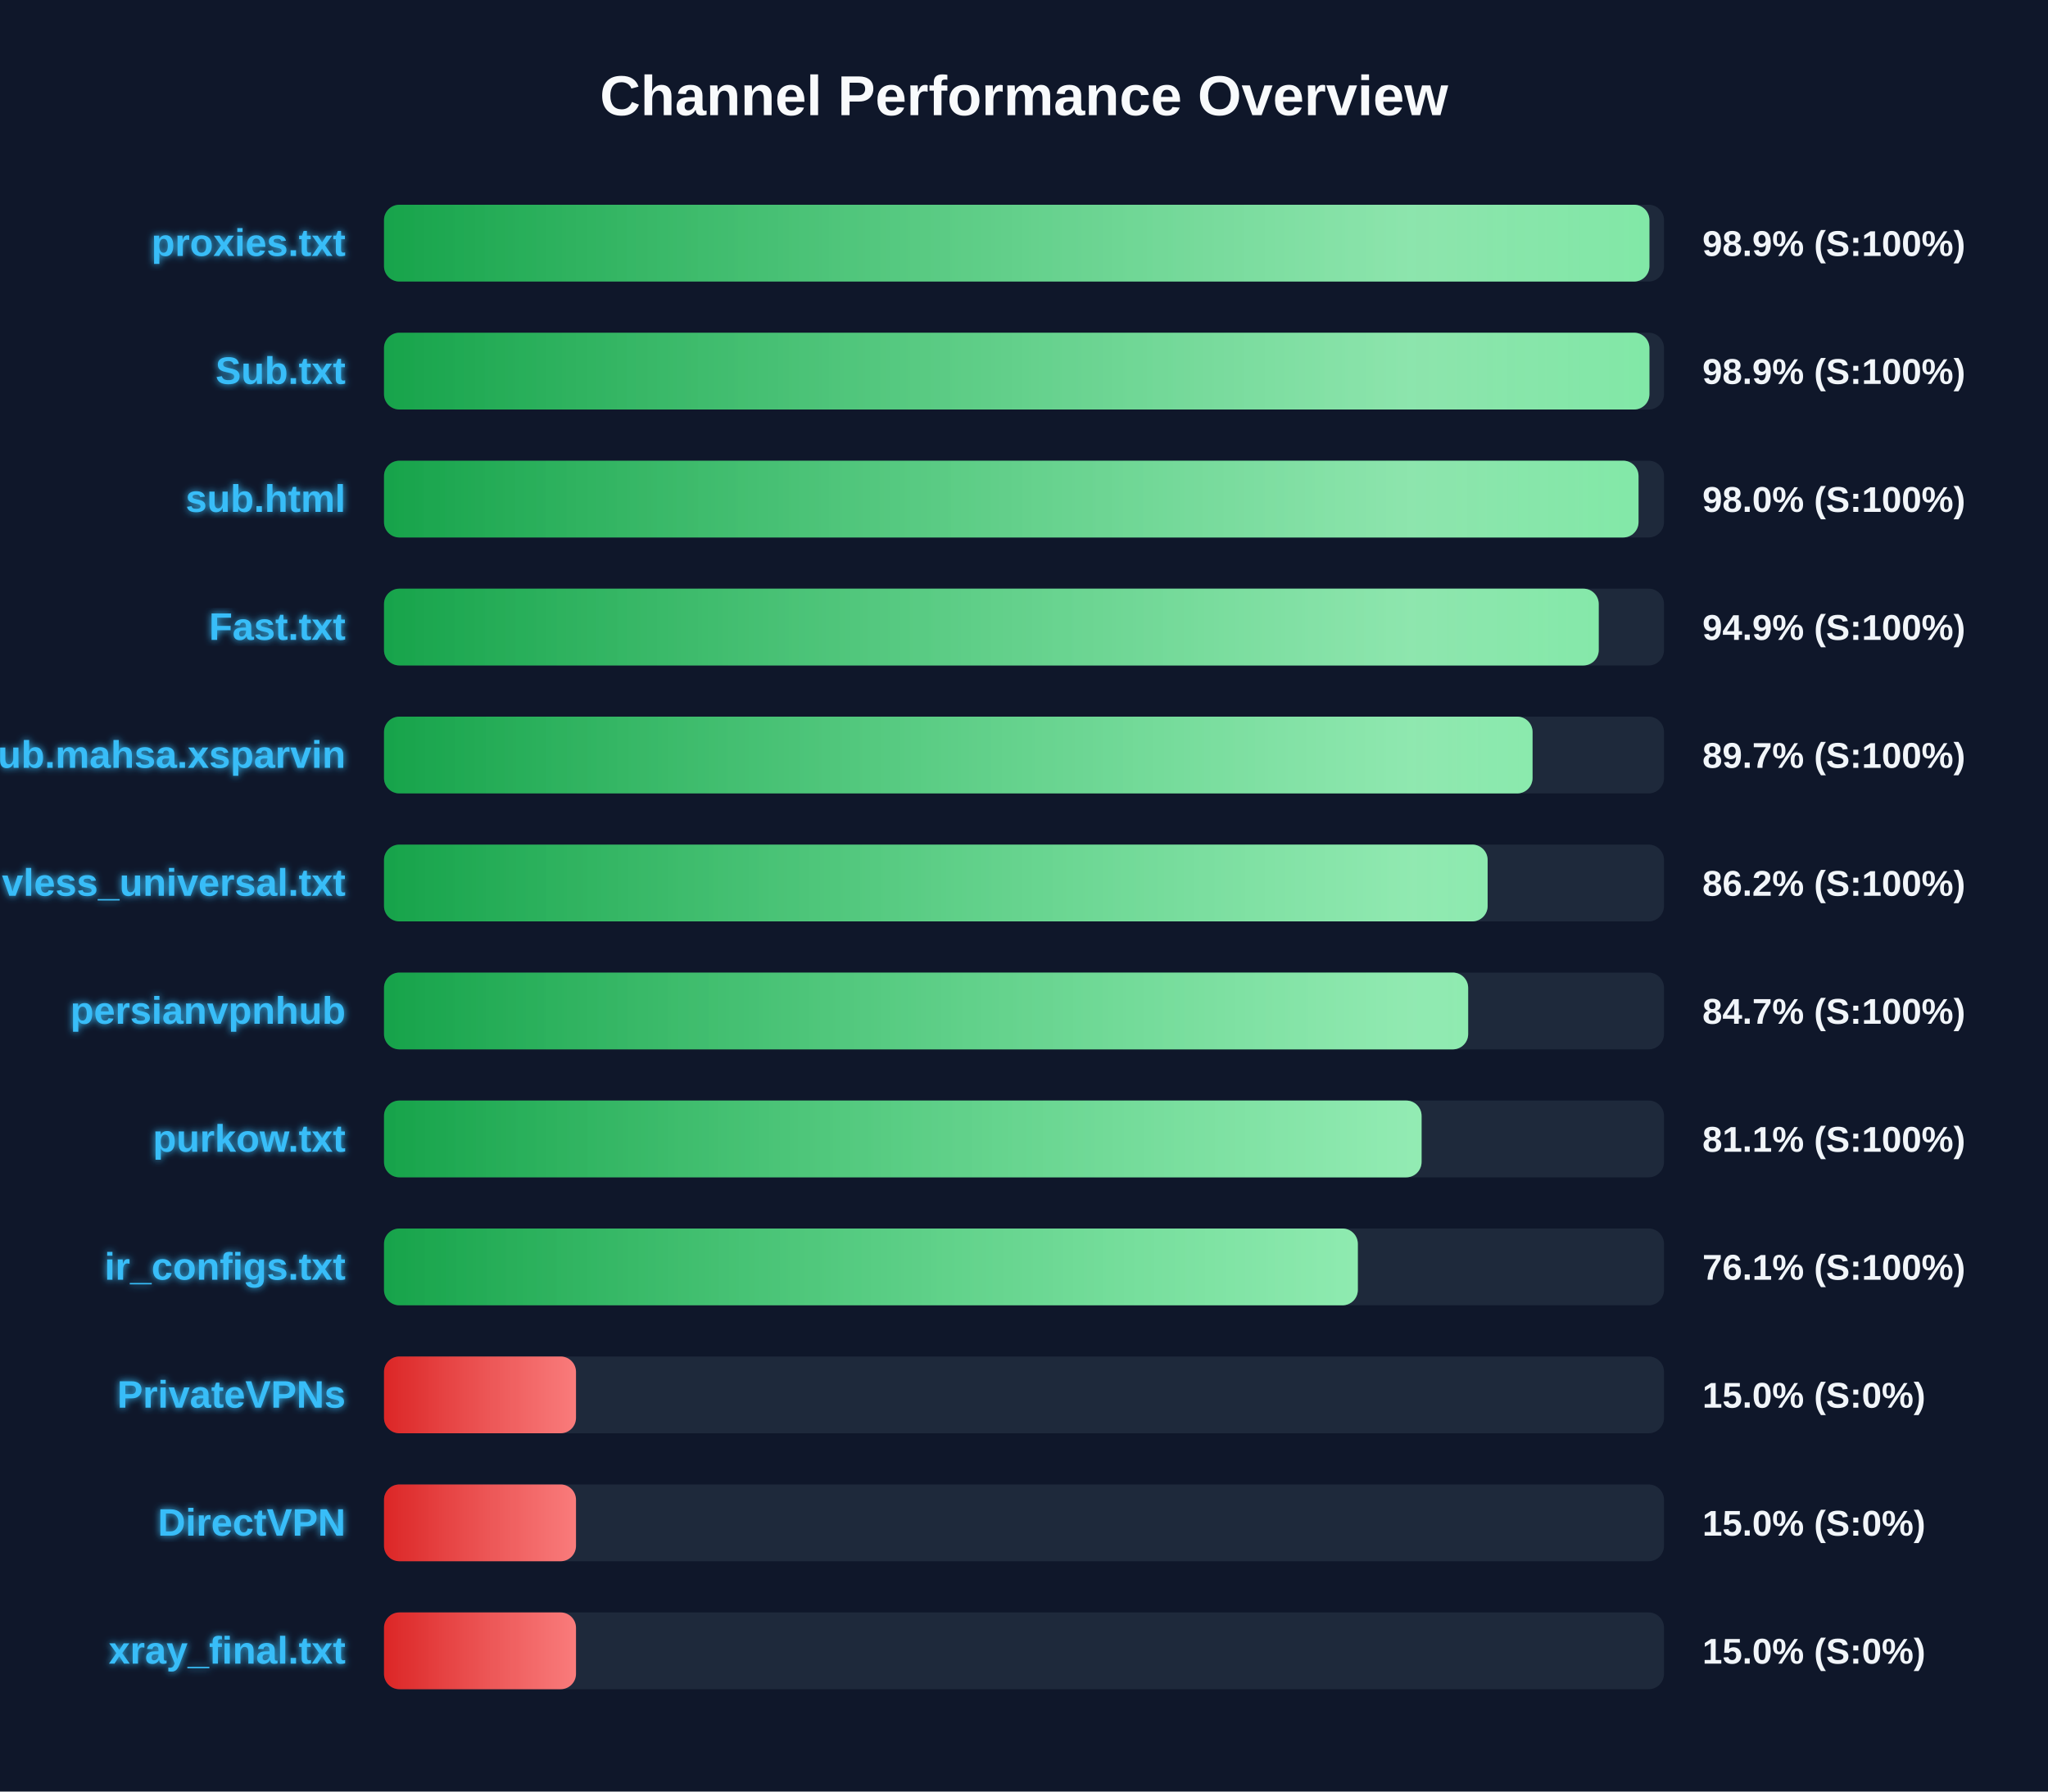
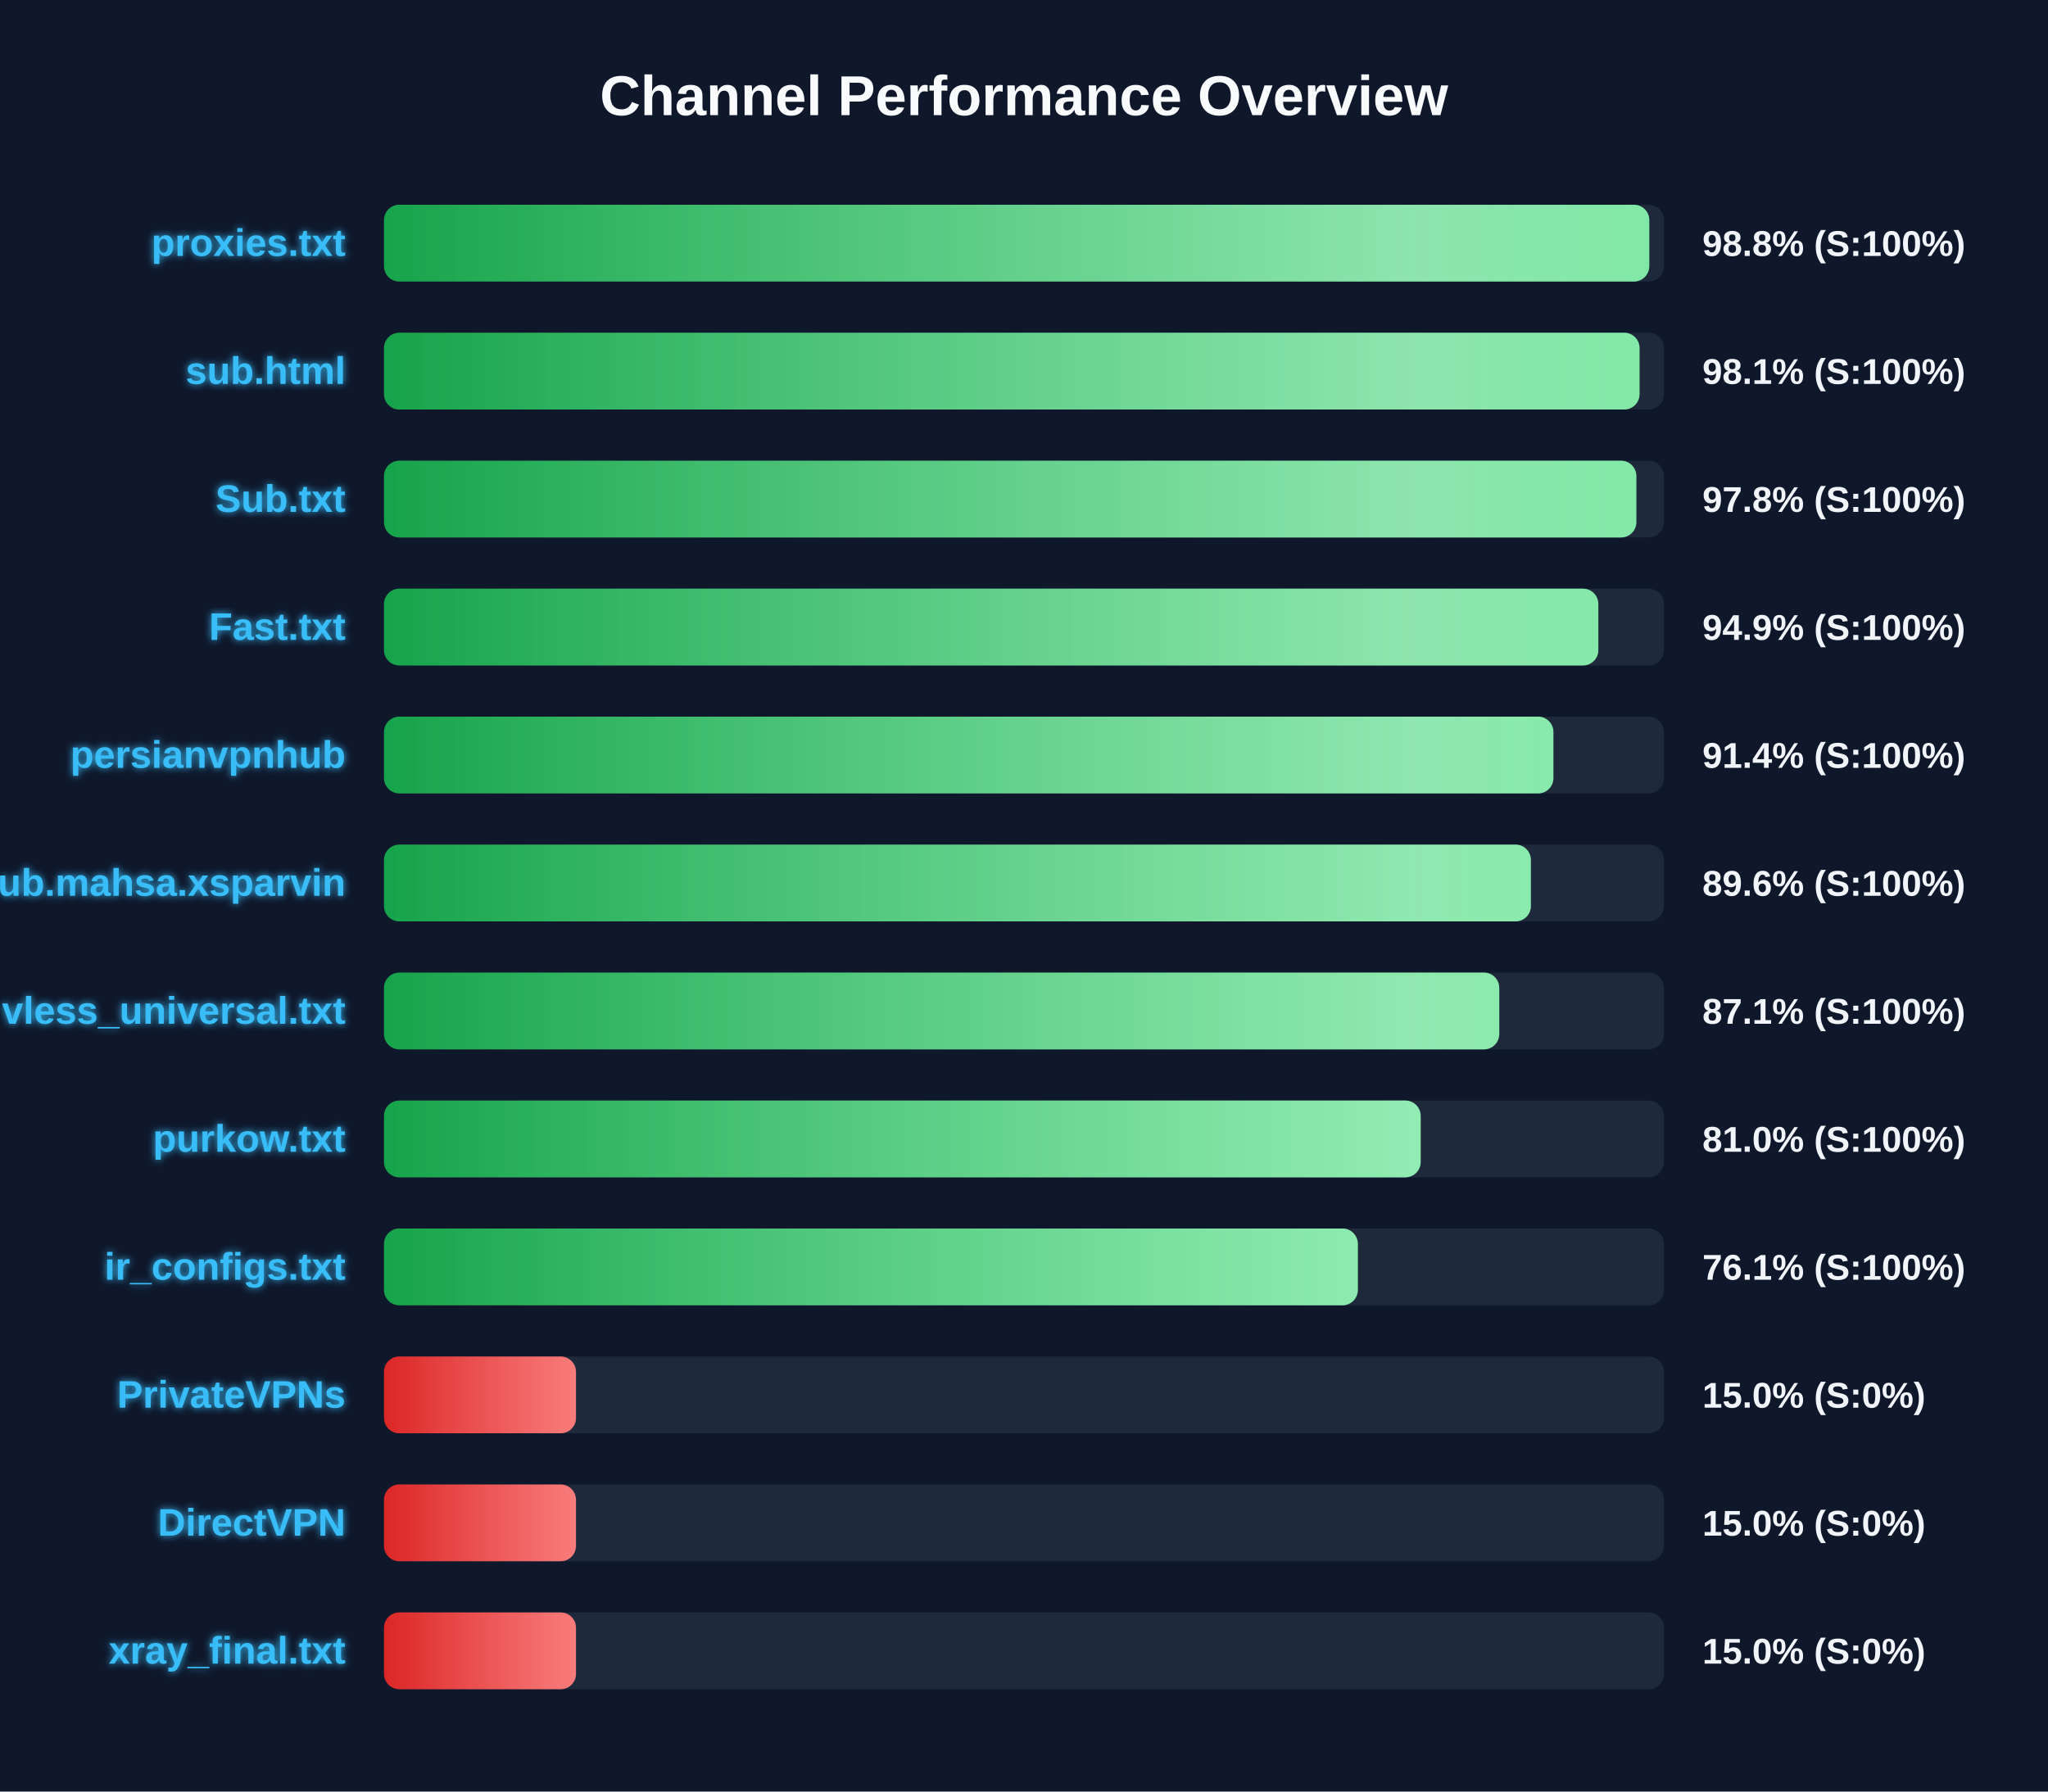
<svg xmlns="http://www.w3.org/2000/svg" width="800" height="700" version="1.1">
  <defs>
    <linearGradient id="grad-green" x1="0%" y1="0%" x2="100%" y2="0%">
      <stop offset="0%" stop-color="#16a34a" />
      <stop offset="100%" stop-color="#4ade80" />
    </linearGradient>
    <linearGradient id="grad-yellow" x1="0%" y1="0%" x2="100%" y2="0%">
      <stop offset="0%" stop-color="#ca8a04" />
      <stop offset="100%" stop-color="#fde047" />
    </linearGradient>
    <linearGradient id="grad-red" x1="0%" y1="0%" x2="100%" y2="0%">
      <stop offset="0%" stop-color="#dc2626" />
      <stop offset="100%" stop-color="#f87171" />
    </linearGradient>
    <linearGradient id="shimmer" x1="0%" y1="0%" x2="100%" y2="0%">
      <stop offset="0%" stop-color="rgba(255,255,255,0)" />
      <stop offset="50%" stop-color="rgba(255,255,255,0.4)" />
      <stop offset="100%" stop-color="rgba(255,255,255,0)" />
    </linearGradient>
    <filter id="glow" x="-20%" y="-20%" width="140%" height="140%">
      <feGaussianBlur stdDeviation="1.5" result="blur" />
      <feComposite in="SourceGraphic" in2="blur" operator="over" />
    </filter>
  </defs>
  <style>
        .bg-rect { fill: #0f172a; }
        .title { font: bold 22px 'Segoe UI', Arial, sans-serif; fill: #f8fafc; }
        .row { font: bold 15px 'Segoe UI', Arial, sans-serif; fill: #38bdf8; filter: url(#glow); }
        .score { font: bold 14px 'Segoe UI', Arial, sans-serif; fill: #f1f5f9; }
        @keyframes shimmer-anim {
            0% { transform: translateX(-100%); }
            100% { transform: translateX(200%); }
        }
        .shimmer-rect {
            animation: shimmer-anim 2.5s infinite linear;
        }
    </style>
  <rect width="100%" height="100%" class="bg-rect" />
  <text x="400" y="45" text-anchor="middle" class="title">Channel Performance Overview</text>
  <rect x="150" y="80" width="500" height="30" fill="#1e293b" rx="6" />
  <clipPath id="clip-0">
-     <rect x="150" y="80" width="494.3" height="30" rx="6" />
+     <rect x="150" y="80" width="494.25" height="30" rx="6" />
  </clipPath>
-   <rect x="150" y="80" width="494.3" height="30" fill="url(#grad-green)" rx="6" />
+   <rect x="150" y="80" width="494.25" height="30" fill="url(#grad-green)" rx="6" />
  <g clip-path="url(#clip-0)">
    <rect x="150" y="80" width="100%" height="30" fill="url(#shimmer)" class="shimmer-rect" />
  </g>
  <text x="135" y="100" text-anchor="end" class="row">proxies.txt</text>
-   <text x="665" y="100" text-anchor="start" class="score">98.9% (S:100%)</text>
+   <text x="665" y="100" text-anchor="start" class="score">98.8% (S:100%)</text>
  <rect x="150" y="130" width="500" height="30" fill="#1e293b" rx="6" />
  <clipPath id="clip-1">
-     <rect x="150" y="130" width="494.3" height="30" rx="6" />
+     <rect x="150" y="130" width="490.45" height="30" rx="6" />
  </clipPath>
-   <rect x="150" y="130" width="494.3" height="30" fill="url(#grad-green)" rx="6" />
+   <rect x="150" y="130" width="490.45" height="30" fill="url(#grad-green)" rx="6" />
  <g clip-path="url(#clip-1)">
    <rect x="150" y="130" width="100%" height="30" fill="url(#shimmer)" class="shimmer-rect" />
  </g>
-   <text x="135" y="150" text-anchor="end" class="row">Sub.txt</text>
-   <text x="665" y="150" text-anchor="start" class="score">98.9% (S:100%)</text>
+   <text x="135" y="150" text-anchor="end" class="row">sub.html</text>
+   <text x="665" y="150" text-anchor="start" class="score">98.1% (S:100%)</text>
  <rect x="150" y="180" width="500" height="30" fill="#1e293b" rx="6" />
  <clipPath id="clip-2">
-     <rect x="150" y="180" width="490.05" height="30" rx="6" />
+     <rect x="150" y="180" width="489.2" height="30" rx="6" />
  </clipPath>
-   <rect x="150" y="180" width="490.05" height="30" fill="url(#grad-green)" rx="6" />
+   <rect x="150" y="180" width="489.2" height="30" fill="url(#grad-green)" rx="6" />
  <g clip-path="url(#clip-2)">
    <rect x="150" y="180" width="100%" height="30" fill="url(#shimmer)" class="shimmer-rect" />
  </g>
-   <text x="135" y="200" text-anchor="end" class="row">sub.html</text>
-   <text x="665" y="200" text-anchor="start" class="score">98.0% (S:100%)</text>
+   <text x="135" y="200" text-anchor="end" class="row">Sub.txt</text>
+   <text x="665" y="200" text-anchor="start" class="score">97.8% (S:100%)</text>
  <rect x="150" y="230" width="500" height="30" fill="#1e293b" rx="6" />
  <clipPath id="clip-3">
-     <rect x="150" y="230" width="474.5" height="30" rx="6" />
+     <rect x="150" y="230" width="474.35" height="30" rx="6" />
  </clipPath>
-   <rect x="150" y="230" width="474.5" height="30" fill="url(#grad-green)" rx="6" />
+   <rect x="150" y="230" width="474.35" height="30" fill="url(#grad-green)" rx="6" />
  <g clip-path="url(#clip-3)">
    <rect x="150" y="230" width="100%" height="30" fill="url(#shimmer)" class="shimmer-rect" />
  </g>
  <text x="135" y="250" text-anchor="end" class="row">Fast.txt</text>
  <text x="665" y="250" text-anchor="start" class="score">94.9% (S:100%)</text>
  <rect x="150" y="280" width="500" height="30" fill="#1e293b" rx="6" />
  <clipPath id="clip-4">
-     <rect x="150" y="280" width="448.65" height="30" rx="6" />
+     <rect x="150" y="280" width="456.8" height="30" rx="6" />
  </clipPath>
-   <rect x="150" y="280" width="448.65" height="30" fill="url(#grad-green)" rx="6" />
+   <rect x="150" y="280" width="456.8" height="30" fill="url(#grad-green)" rx="6" />
  <g clip-path="url(#clip-4)">
    <rect x="150" y="280" width="100%" height="30" fill="url(#shimmer)" class="shimmer-rect" />
  </g>
-   <text x="135" y="300" text-anchor="end" class="row">Sub.mahsa.xsparvin</text>
-   <text x="665" y="300" text-anchor="start" class="score">89.7% (S:100%)</text>
+   <text x="135" y="300" text-anchor="end" class="row">persianvpnhub</text>
+   <text x="665" y="300" text-anchor="start" class="score">91.4% (S:100%)</text>
  <rect x="150" y="330" width="500" height="30" fill="#1e293b" rx="6" />
  <clipPath id="clip-5">
-     <rect x="150" y="330" width="431.1" height="30" rx="6" />
+     <rect x="150" y="330" width="448.0" height="30" rx="6" />
  </clipPath>
-   <rect x="150" y="330" width="431.1" height="30" fill="url(#grad-green)" rx="6" />
+   <rect x="150" y="330" width="448.0" height="30" fill="url(#grad-green)" rx="6" />
  <g clip-path="url(#clip-5)">
    <rect x="150" y="330" width="100%" height="30" fill="url(#shimmer)" class="shimmer-rect" />
  </g>
-   <text x="135" y="350" text-anchor="end" class="row">vless_universal.txt</text>
-   <text x="665" y="350" text-anchor="start" class="score">86.2% (S:100%)</text>
+   <text x="135" y="350" text-anchor="end" class="row">Sub.mahsa.xsparvin</text>
+   <text x="665" y="350" text-anchor="start" class="score">89.6% (S:100%)</text>
  <rect x="150" y="380" width="500" height="30" fill="#1e293b" rx="6" />
  <clipPath id="clip-6">
-     <rect x="150" y="380" width="423.5" height="30" rx="6" />
+     <rect x="150" y="380" width="435.65" height="30" rx="6" />
  </clipPath>
-   <rect x="150" y="380" width="423.5" height="30" fill="url(#grad-green)" rx="6" />
+   <rect x="150" y="380" width="435.65" height="30" fill="url(#grad-green)" rx="6" />
  <g clip-path="url(#clip-6)">
    <rect x="150" y="380" width="100%" height="30" fill="url(#shimmer)" class="shimmer-rect" />
  </g>
-   <text x="135" y="400" text-anchor="end" class="row">persianvpnhub</text>
-   <text x="665" y="400" text-anchor="start" class="score">84.7% (S:100%)</text>
+   <text x="135" y="400" text-anchor="end" class="row">vless_universal.txt</text>
+   <text x="665" y="400" text-anchor="start" class="score">87.1% (S:100%)</text>
  <rect x="150" y="430" width="500" height="30" fill="#1e293b" rx="6" />
  <clipPath id="clip-7">
-     <rect x="150" y="430" width="405.3" height="30" rx="6" />
+     <rect x="150" y="430" width="404.95" height="30" rx="6" />
  </clipPath>
-   <rect x="150" y="430" width="405.3" height="30" fill="url(#grad-green)" rx="6" />
+   <rect x="150" y="430" width="404.95" height="30" fill="url(#grad-green)" rx="6" />
  <g clip-path="url(#clip-7)">
    <rect x="150" y="430" width="100%" height="30" fill="url(#shimmer)" class="shimmer-rect" />
  </g>
  <text x="135" y="450" text-anchor="end" class="row">purkow.txt</text>
-   <text x="665" y="450" text-anchor="start" class="score">81.1% (S:100%)</text>
+   <text x="665" y="450" text-anchor="start" class="score">81.0% (S:100%)</text>
  <rect x="150" y="480" width="500" height="30" fill="#1e293b" rx="6" />
  <clipPath id="clip-8">
    <rect x="150" y="480" width="380.4" height="30" rx="6" />
  </clipPath>
  <rect x="150" y="480" width="380.4" height="30" fill="url(#grad-green)" rx="6" />
  <g clip-path="url(#clip-8)">
    <rect x="150" y="480" width="100%" height="30" fill="url(#shimmer)" class="shimmer-rect" />
  </g>
  <text x="135" y="500" text-anchor="end" class="row">ir_configs.txt</text>
  <text x="665" y="500" text-anchor="start" class="score">76.1% (S:100%)</text>
  <rect x="150" y="530" width="500" height="30" fill="#1e293b" rx="6" />
  <clipPath id="clip-9">
    <rect x="150" y="530" width="75.0" height="30" rx="6" />
  </clipPath>
  <rect x="150" y="530" width="75.0" height="30" fill="url(#grad-red)" rx="6" />
  <g clip-path="url(#clip-9)">
    <rect x="150" y="530" width="100%" height="30" fill="url(#shimmer)" class="shimmer-rect" />
  </g>
  <text x="135" y="550" text-anchor="end" class="row">PrivateVPNs</text>
  <text x="665" y="550" text-anchor="start" class="score">15.0% (S:0%)</text>
  <rect x="150" y="580" width="500" height="30" fill="#1e293b" rx="6" />
  <clipPath id="clip-10">
    <rect x="150" y="580" width="75.0" height="30" rx="6" />
  </clipPath>
  <rect x="150" y="580" width="75.0" height="30" fill="url(#grad-red)" rx="6" />
  <g clip-path="url(#clip-10)">
    <rect x="150" y="580" width="100%" height="30" fill="url(#shimmer)" class="shimmer-rect" />
  </g>
  <text x="135" y="600" text-anchor="end" class="row">DirectVPN</text>
  <text x="665" y="600" text-anchor="start" class="score">15.0% (S:0%)</text>
  <rect x="150" y="630" width="500" height="30" fill="#1e293b" rx="6" />
  <clipPath id="clip-11">
    <rect x="150" y="630" width="75.0" height="30" rx="6" />
  </clipPath>
  <rect x="150" y="630" width="75.0" height="30" fill="url(#grad-red)" rx="6" />
  <g clip-path="url(#clip-11)">
    <rect x="150" y="630" width="100%" height="30" fill="url(#shimmer)" class="shimmer-rect" />
  </g>
  <text x="135" y="650" text-anchor="end" class="row">xray_final.txt</text>
  <text x="665" y="650" text-anchor="start" class="score">15.0% (S:0%)</text>
</svg>
